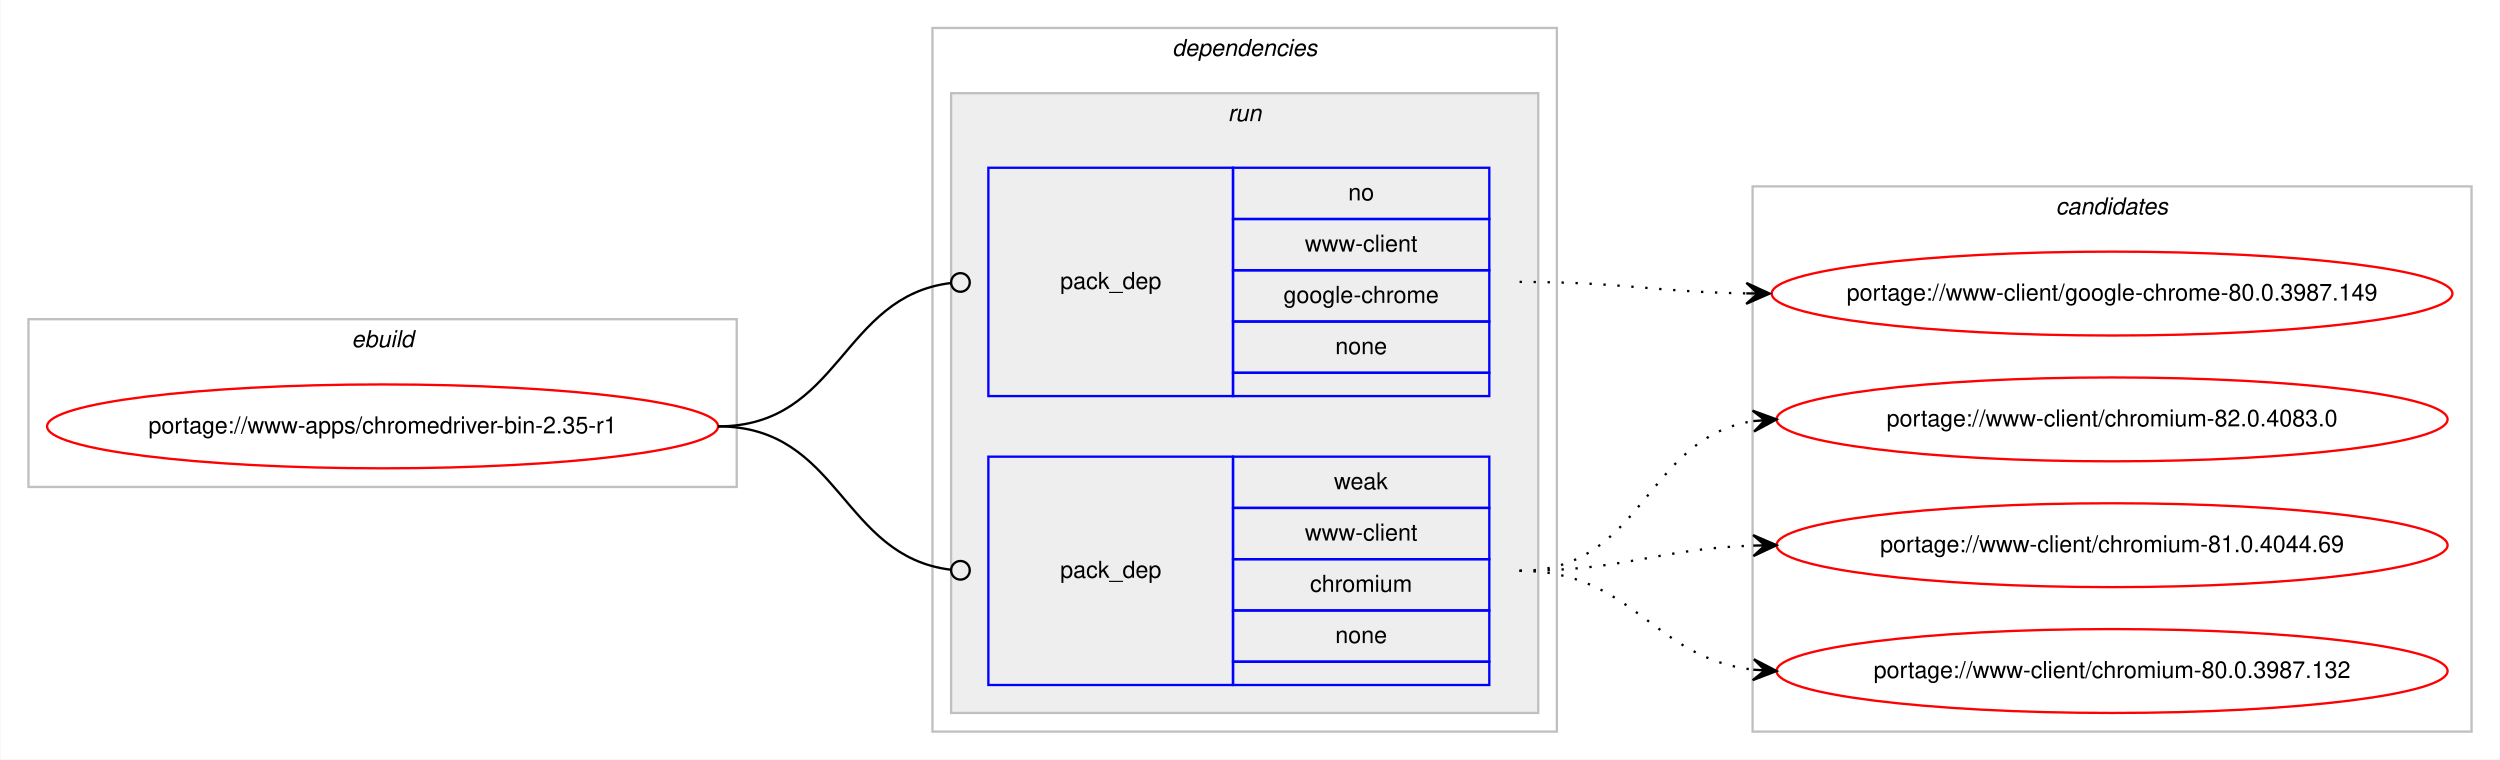
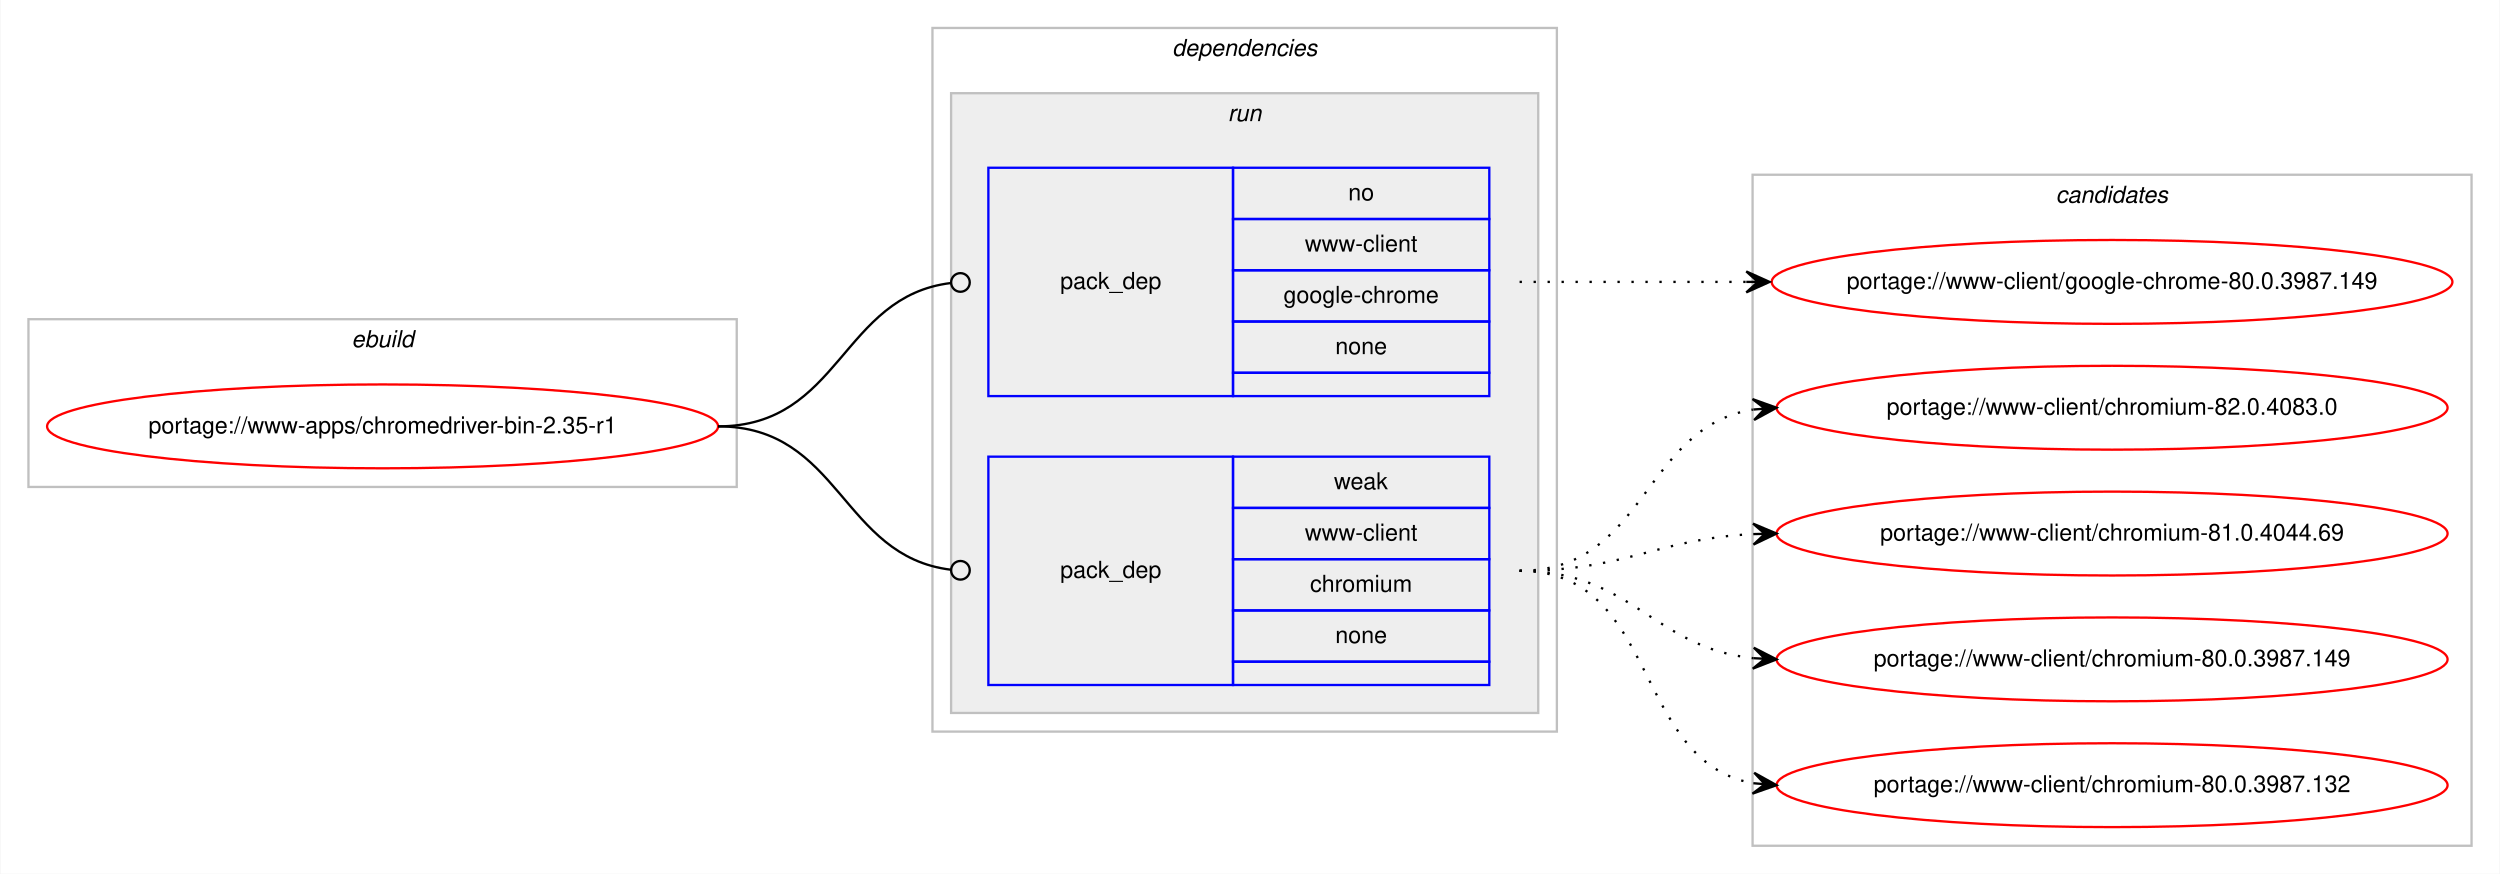
- <svg xmlns="http://www.w3.org/2000/svg" xmlns:xlink="http://www.w3.org/1999/xlink" width="1073pt" height="326pt" viewBox="0.00 0.00 1072.58 326.00">
-   <g id="graph0" class="graph" transform="scale(1 1) rotate(0) translate(4 322)">
-     <polygon fill="#ffffff" stroke="transparent" points="-4,4 -4,-322 1068.58,-322 1068.58,4 -4,4" />
+ <svg xmlns="http://www.w3.org/2000/svg" xmlns:xlink="http://www.w3.org/1999/xlink" width="1073pt" height="375pt" viewBox="0.00 0.00 1072.58 375.00">
+   <g id="graph0" class="graph" transform="scale(1 1) rotate(0) translate(4 371)">
+     <polygon fill="#ffffff" stroke="transparent" points="-4,4 -4,-371 1068.58,-371 1068.58,4 -4,4" />
    <g id="clust1" class="cluster">
-       <polygon fill="none" stroke="#c0c0c0" points="8,-113 8,-185 312,-185 312,-113 8,-113" />
-       <text text-anchor="start" x="146.663" y="-173" font-family="Helvetica,sans-Serif" font-style="italic" font-size="10.00" fill="#000000">ebuild</text>
+       <polygon fill="none" stroke="#c0c0c0" points="8,-162 8,-234 312,-234 312,-162 8,-162" />
+       <text text-anchor="start" x="146.663" y="-222" font-family="Helvetica,sans-Serif" font-style="italic" font-size="10.00" fill="#000000">ebuild</text>
    </g>
    <g id="clust2" class="cluster">
-       <polygon fill="none" stroke="#c0c0c0" points="396,-8 396,-310 664,-310 664,-8 396,-8" />
-       <text text-anchor="start" x="498.875" y="-298" font-family="Helvetica,sans-Serif" font-style="italic" font-size="10.00" fill="#000000">dependencies</text>
+       <polygon fill="none" stroke="#c0c0c0" points="396,-57 396,-359 664,-359 664,-57 396,-57" />
+       <text text-anchor="start" x="498.875" y="-347" font-family="Helvetica,sans-Serif" font-style="italic" font-size="10.00" fill="#000000">dependencies</text>
    </g>
    <g id="clust5" class="cluster">
-       <polygon fill="#eeeeee" stroke="#c0c0c0" points="404,-16 404,-282 656,-282 656,-16 404,-16" />
-       <text text-anchor="start" x="522.777" y="-270" font-family="Helvetica,sans-Serif" font-style="italic" font-size="10.00" fill="#000000">run</text>
+       <polygon fill="#eeeeee" stroke="#c0c0c0" points="404,-65 404,-331 656,-331 656,-65 404,-65" />
+       <text text-anchor="start" x="522.777" y="-319" font-family="Helvetica,sans-Serif" font-style="italic" font-size="10.00" fill="#000000">run</text>
    </g>
    <g id="clust8" class="cluster">
-       <polygon fill="none" stroke="#c0c0c0" points="748,-8 748,-242 1056.58,-242 1056.58,-8 748,-8" />
-       <text text-anchor="start" x="878.114" y="-230" font-family="Helvetica,sans-Serif" font-style="italic" font-size="10.00" fill="#000000">candidates</text>
+       <polygon fill="none" stroke="#c0c0c0" points="748,-8 748,-296 1056.58,-296 1056.58,-8 748,-8" />
+       <text text-anchor="start" x="878.114" y="-284" font-family="Helvetica,sans-Serif" font-style="italic" font-size="10.00" fill="#000000">candidates</text>
    </g>
    <g id="node1" class="node">
      <g id="a_node1">
        <a xlink:href="../www-apps/chromedriver-bin-2.35-r1.svg" xlink:title="portage://www-apps/chromedriver-bin-2.35-r1">
-           <ellipse fill="none" stroke="#ff0000" cx="160" cy="-139" rx="144" ry="18" />
-           <text text-anchor="middle" x="160" y="-136" font-family="Helvetica,sans-Serif" font-size="10.00" fill="#000000">portage://www-apps/chromedriver-bin-2.35-r1</text>
+           <ellipse fill="none" stroke="#ff0000" cx="160" cy="-188" rx="144" ry="18" />
+           <text text-anchor="middle" x="160" y="-185" font-family="Helvetica,sans-Serif" font-size="10.00" fill="#000000">portage://www-apps/chromedriver-bin-2.35-r1</text>
        </a>
      </g>
    </g>
    <g id="node2" class="node">
-       <polygon fill="none" stroke="#0000ff" points="420,-152 420,-250 525,-250 525,-152 420,-152" />
-       <text text-anchor="start" x="450.823" y="-198" font-family="Helvetica,sans-Serif" font-size="10.00" fill="#000000">pack_dep</text>
-       <polygon fill="none" stroke="#0000ff" points="525,-228 525,-250 635,-250 635,-228 525,-228" />
-       <text text-anchor="start" x="574.441" y="-236" font-family="Helvetica,sans-Serif" font-size="10.00" fill="#000000">no</text>
-       <polygon fill="none" stroke="#0000ff" points="525,-206 525,-228 635,-228 635,-206 525,-206" />
-       <text text-anchor="start" x="555.84" y="-214" font-family="Helvetica,sans-Serif" font-size="10.00" fill="#000000">www-client</text>
-       <polygon fill="none" stroke="#0000ff" points="525,-184 525,-206 635,-206 635,-184 525,-184" />
-       <text text-anchor="start" x="546.661" y="-192" font-family="Helvetica,sans-Serif" font-size="10.00" fill="#000000">google-chrome</text>
-       <polygon fill="none" stroke="#0000ff" points="525,-162 525,-184 635,-184 635,-162 525,-162" />
-       <text text-anchor="start" x="568.882" y="-170" font-family="Helvetica,sans-Serif" font-size="10.00" fill="#000000">none</text>
-       <polygon fill="none" stroke="#0000ff" points="525,-152 525,-162 635,-162 635,-152 525,-152" />
+       <polygon fill="none" stroke="#0000ff" points="420,-201 420,-299 525,-299 525,-201 420,-201" />
+       <text text-anchor="start" x="450.823" y="-247" font-family="Helvetica,sans-Serif" font-size="10.00" fill="#000000">pack_dep</text>
+       <polygon fill="none" stroke="#0000ff" points="525,-277 525,-299 635,-299 635,-277 525,-277" />
+       <text text-anchor="start" x="574.441" y="-285" font-family="Helvetica,sans-Serif" font-size="10.00" fill="#000000">no</text>
+       <polygon fill="none" stroke="#0000ff" points="525,-255 525,-277 635,-277 635,-255 525,-255" />
+       <text text-anchor="start" x="555.84" y="-263" font-family="Helvetica,sans-Serif" font-size="10.00" fill="#000000">www-client</text>
+       <polygon fill="none" stroke="#0000ff" points="525,-233 525,-255 635,-255 635,-233 525,-233" />
+       <text text-anchor="start" x="546.661" y="-241" font-family="Helvetica,sans-Serif" font-size="10.00" fill="#000000">google-chrome</text>
+       <polygon fill="none" stroke="#0000ff" points="525,-211 525,-233 635,-233 635,-211 525,-211" />
+       <text text-anchor="start" x="568.882" y="-219" font-family="Helvetica,sans-Serif" font-size="10.00" fill="#000000">none</text>
+       <polygon fill="none" stroke="#0000ff" points="525,-201 525,-211 635,-211 635,-201 525,-201" />
    </g>
    <g id="edge1" class="edge">
-       <path fill="none" stroke="#000000" d="M304,-139C356.537,-139 356.777,-194.863 404.002,-200.537" />
-       <ellipse fill="none" stroke="#000000" cx="408.007" cy="-200.769" rx="4" ry="4" />
+       <path fill="none" stroke="#000000" d="M304,-188C356.537,-188 356.777,-243.863 404.002,-249.537" />
+       <ellipse fill="none" stroke="#000000" cx="408.007" cy="-249.769" rx="4" ry="4" />
    </g>
    <g id="node3" class="node">
-       <polygon fill="none" stroke="#0000ff" points="420,-28 420,-126 525,-126 525,-28 420,-28" />
-       <text text-anchor="start" x="450.823" y="-74" font-family="Helvetica,sans-Serif" font-size="10.00" fill="#000000">pack_dep</text>
-       <polygon fill="none" stroke="#0000ff" points="525,-104 525,-126 635,-126 635,-104 525,-104" />
-       <text text-anchor="start" x="568.332" y="-112" font-family="Helvetica,sans-Serif" font-size="10.00" fill="#000000">weak</text>
-       <polygon fill="none" stroke="#0000ff" points="525,-82 525,-104 635,-104 635,-82 525,-82" />
-       <text text-anchor="start" x="555.84" y="-90" font-family="Helvetica,sans-Serif" font-size="10.00" fill="#000000">www-client</text>
-       <polygon fill="none" stroke="#0000ff" points="525,-60 525,-82 635,-82 635,-60 525,-60" />
-       <text text-anchor="start" x="558.058" y="-68" font-family="Helvetica,sans-Serif" font-size="10.00" fill="#000000">chromium</text>
-       <polygon fill="none" stroke="#0000ff" points="525,-38 525,-60 635,-60 635,-38 525,-38" />
-       <text text-anchor="start" x="568.882" y="-46" font-family="Helvetica,sans-Serif" font-size="10.00" fill="#000000">none</text>
-       <polygon fill="none" stroke="#0000ff" points="525,-28 525,-38 635,-38 635,-28 525,-28" />
+       <polygon fill="none" stroke="#0000ff" points="420,-77 420,-175 525,-175 525,-77 420,-77" />
+       <text text-anchor="start" x="450.823" y="-123" font-family="Helvetica,sans-Serif" font-size="10.00" fill="#000000">pack_dep</text>
+       <polygon fill="none" stroke="#0000ff" points="525,-153 525,-175 635,-175 635,-153 525,-153" />
+       <text text-anchor="start" x="568.332" y="-161" font-family="Helvetica,sans-Serif" font-size="10.00" fill="#000000">weak</text>
+       <polygon fill="none" stroke="#0000ff" points="525,-131 525,-153 635,-153 635,-131 525,-131" />
+       <text text-anchor="start" x="555.84" y="-139" font-family="Helvetica,sans-Serif" font-size="10.00" fill="#000000">www-client</text>
+       <polygon fill="none" stroke="#0000ff" points="525,-109 525,-131 635,-131 635,-109 525,-109" />
+       <text text-anchor="start" x="558.058" y="-117" font-family="Helvetica,sans-Serif" font-size="10.00" fill="#000000">chromium</text>
+       <polygon fill="none" stroke="#0000ff" points="525,-87 525,-109 635,-109 635,-87 525,-87" />
+       <text text-anchor="start" x="568.882" y="-95" font-family="Helvetica,sans-Serif" font-size="10.00" fill="#000000">none</text>
+       <polygon fill="none" stroke="#0000ff" points="525,-77 525,-87 635,-87 635,-77 525,-77" />
    </g>
    <g id="edge2" class="edge">
-       <path fill="none" stroke="#000000" d="M304,-139C356.537,-139 356.777,-83.137 404.002,-77.463" />
-       <ellipse fill="none" stroke="#000000" cx="408.007" cy="-77.231" rx="4" ry="4" />
+       <path fill="none" stroke="#000000" d="M304,-188C356.537,-188 356.777,-132.137 404.002,-126.463" />
+       <ellipse fill="none" stroke="#000000" cx="408.007" cy="-126.231" rx="4" ry="4" />
    </g>
    <g id="node4" class="node">
      <g id="a_node4">
        <a xlink:href="../www-client/google-chrome-80.0.3987.149.svg" xlink:title="portage://www-client/google-chrome-80.0.3987.149">
-           <ellipse fill="none" stroke="#ff0000" cx="902.29" cy="-196" rx="146.08" ry="18" />
-           <text text-anchor="middle" x="902.29" y="-193" font-family="Helvetica,sans-Serif" font-size="10.00" fill="#000000">portage://www-client/google-chrome-80.0.3987.149</text>
+           <ellipse fill="none" stroke="#ff0000" cx="902.29" cy="-250" rx="146.08" ry="18" />
+           <text text-anchor="middle" x="902.29" y="-247" font-family="Helvetica,sans-Serif" font-size="10.00" fill="#000000">portage://www-client/google-chrome-80.0.3987.149</text>
        </a>
      </g>
    </g>
    <g id="edge3" class="edge">
-       <path fill="none" stroke="#000000" stroke-dasharray="1,5" d="M648,-201C692.193,-201 705.602,-196.715 745.225,-196.078" />
-       <polygon fill="#000000" stroke="#000000" points="755.29,-196 745.325,-200.578 750.29,-196.039 745.29,-196.078 745.29,-196.078 745.29,-196.078 750.29,-196.039 745.255,-191.578 755.29,-196 755.29,-196" />
+       <path fill="none" stroke="#000000" stroke-dasharray="1,5" d="M648,-250C692.145,-250 705.639,-250 745.234,-250" />
+       <polygon fill="#000000" stroke="#000000" points="755.29,-250 745.29,-254.5 750.29,-250 745.29,-250 745.29,-250 745.29,-250 750.29,-250 745.29,-245.5 755.29,-250 755.29,-250" />
    </g>
    <g id="node5" class="node">
      <g id="a_node5">
        <a xlink:href="../www-client/chromium-82.0.4083.0.svg" xlink:title="portage://www-client/chromium-82.0.4083.0">
-           <ellipse fill="none" stroke="#ff0000" cx="902.29" cy="-142" rx="144" ry="18" />
-           <text text-anchor="middle" x="902.29" y="-139" font-family="Helvetica,sans-Serif" font-size="10.00" fill="#000000">portage://www-client/chromium-82.0.4083.0</text>
+           <ellipse fill="none" stroke="#ff0000" cx="902.29" cy="-196" rx="144" ry="18" />
+           <text text-anchor="middle" x="902.29" y="-193" font-family="Helvetica,sans-Serif" font-size="10.00" fill="#000000">portage://www-client/chromium-82.0.4083.0</text>
        </a>
      </g>
    </g>
    <g id="edge4" class="edge">
-       <path fill="none" stroke="#000000" stroke-dasharray="1,5" d="M648,-77C701.341,-77 701.595,-134.129 748.3,-141.27" />
-       <polygon fill="#000000" stroke="#000000" points="758.29,-142 747.989,-145.759 753.303,-141.636 748.316,-141.271 748.316,-141.271 748.316,-141.271 753.303,-141.636 748.644,-136.783 758.29,-142 758.29,-142" />
+       <path fill="none" stroke="#000000" stroke-dasharray="1,5" d="M648,-126C702.429,-126 700.711,-187.523 748.121,-195.214" />
+       <polygon fill="#000000" stroke="#000000" points="758.29,-196 747.973,-199.716 753.305,-195.614 748.32,-195.229 748.32,-195.229 748.32,-195.229 753.305,-195.614 748.667,-190.743 758.29,-196 758.29,-196" />
    </g>
    <g id="node6" class="node">
      <g id="a_node6">
        <a xlink:href="../www-client/chromium-81.0.4044.69.svg" xlink:title="portage://www-client/chromium-81.0.4044.69">
-           <ellipse fill="none" stroke="#ff0000" cx="902.29" cy="-88" rx="144" ry="18" />
-           <text text-anchor="middle" x="902.29" y="-85" font-family="Helvetica,sans-Serif" font-size="10.00" fill="#000000">portage://www-client/chromium-81.0.4044.69</text>
+           <ellipse fill="none" stroke="#ff0000" cx="902.29" cy="-142" rx="144" ry="18" />
+           <text text-anchor="middle" x="902.29" y="-139" font-family="Helvetica,sans-Serif" font-size="10.00" fill="#000000">portage://www-client/chromium-81.0.4044.69</text>
        </a>
      </g>
    </g>
    <g id="edge5" class="edge">
-       <path fill="none" stroke="#000000" stroke-dasharray="1,5" d="M648,-77C693.701,-77 707.132,-86.468 748.169,-87.836" />
-       <polygon fill="#000000" stroke="#000000" points="758.29,-88 748.218,-92.337 753.29,-87.919 748.291,-87.838 748.291,-87.838 748.291,-87.838 753.29,-87.919 748.364,-83.338 758.29,-88 758.29,-88" />
+       <path fill="none" stroke="#000000" stroke-dasharray="1,5" d="M648,-126C693.952,-126 706.936,-139.771 748.123,-141.761" />
+       <polygon fill="#000000" stroke="#000000" points="758.29,-142 748.187,-146.264 753.291,-141.883 748.293,-141.765 748.293,-141.765 748.293,-141.765 753.291,-141.883 748.398,-137.267 758.29,-142 758.29,-142" />
    </g>
    <g id="node7" class="node">
      <g id="a_node7">
+         <a xlink:href="../www-client/chromium-80.0.3987.149.svg" xlink:title="portage://www-client/chromium-80.0.3987.149">
+           <ellipse fill="none" stroke="#ff0000" cx="902.29" cy="-88" rx="144" ry="18" />
+           <text text-anchor="middle" x="902.29" y="-85" font-family="Helvetica,sans-Serif" font-size="10.00" fill="#000000">portage://www-client/chromium-80.0.3987.149</text>
+         </a>
+       </g>
+     </g>
+     <g id="edge6" class="edge">
+       <path fill="none" stroke="#000000" stroke-dasharray="1,5" d="M648,-126C696.302,-126 705.331,-93.018 748.263,-88.508" />
+       <polygon fill="#000000" stroke="#000000" points="758.29,-88 748.531,-93.001 753.296,-88.253 748.303,-88.507 748.303,-88.507 748.303,-88.507 753.296,-88.253 748.075,-84.012 758.29,-88 758.29,-88" />
+     </g>
+     <g id="node8" class="node">
+       <g id="a_node8">
        <a xlink:href="../www-client/chromium-80.0.3987.132.svg" xlink:title="portage://www-client/chromium-80.0.3987.132">
          <ellipse fill="none" stroke="#ff0000" cx="902.29" cy="-34" rx="144" ry="18" />
          <text text-anchor="middle" x="902.29" y="-31" font-family="Helvetica,sans-Serif" font-size="10.00" fill="#000000">portage://www-client/chromium-80.0.3987.132</text>
        </a>
      </g>
    </g>
-     <g id="edge6" class="edge">
-       <path fill="none" stroke="#000000" stroke-dasharray="1,5" d="M648,-77C697.015,-77 704.763,-39.678 748.136,-34.575" />
-       <polygon fill="#000000" stroke="#000000" points="758.29,-34 748.561,-39.059 753.298,-34.283 748.306,-34.566 748.306,-34.566 748.306,-34.566 753.298,-34.283 748.051,-30.073 758.29,-34 758.29,-34" />
+     <g id="edge7" class="edge">
+       <path fill="none" stroke="#000000" stroke-dasharray="1,5" d="M648,-126C708.217,-126 696.165,-44.127 748.195,-34.852" />
+       <polygon fill="#000000" stroke="#000000" points="758.29,-34 748.704,-39.325 753.308,-34.421 748.325,-34.841 748.325,-34.841 748.325,-34.841 753.308,-34.421 747.947,-30.357 758.29,-34 758.29,-34" />
    </g>
  </g>
</svg>
